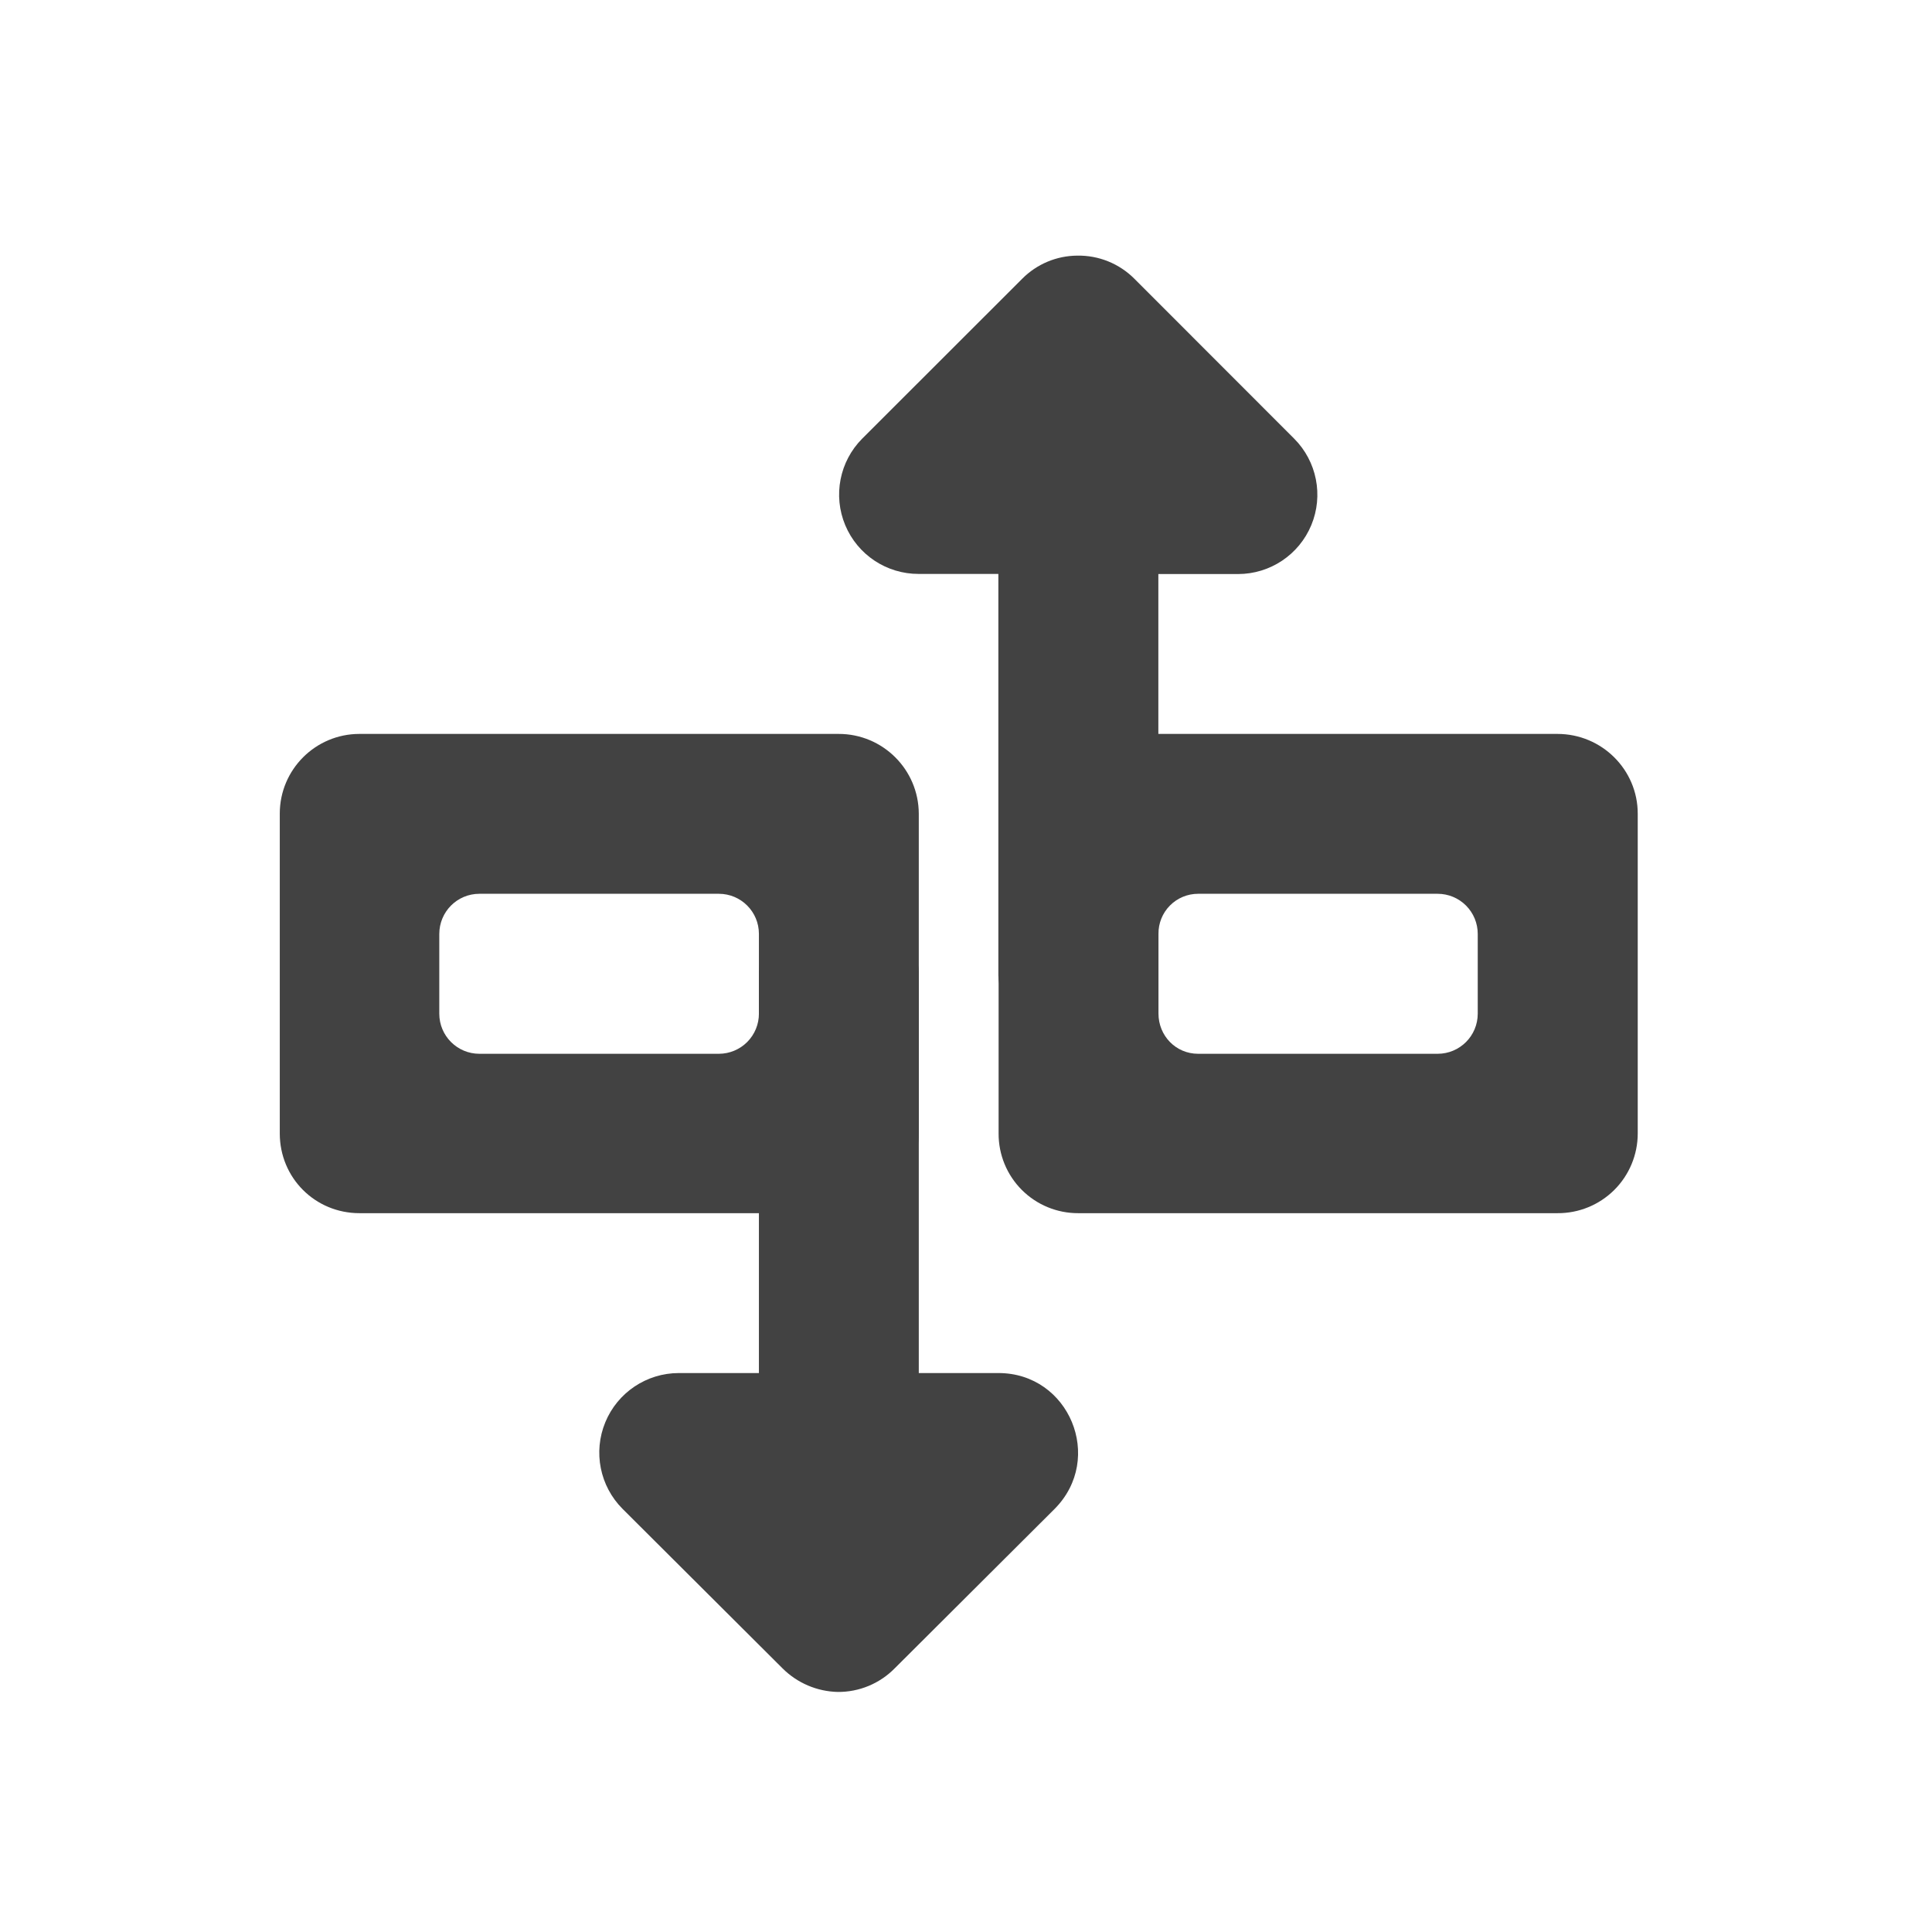
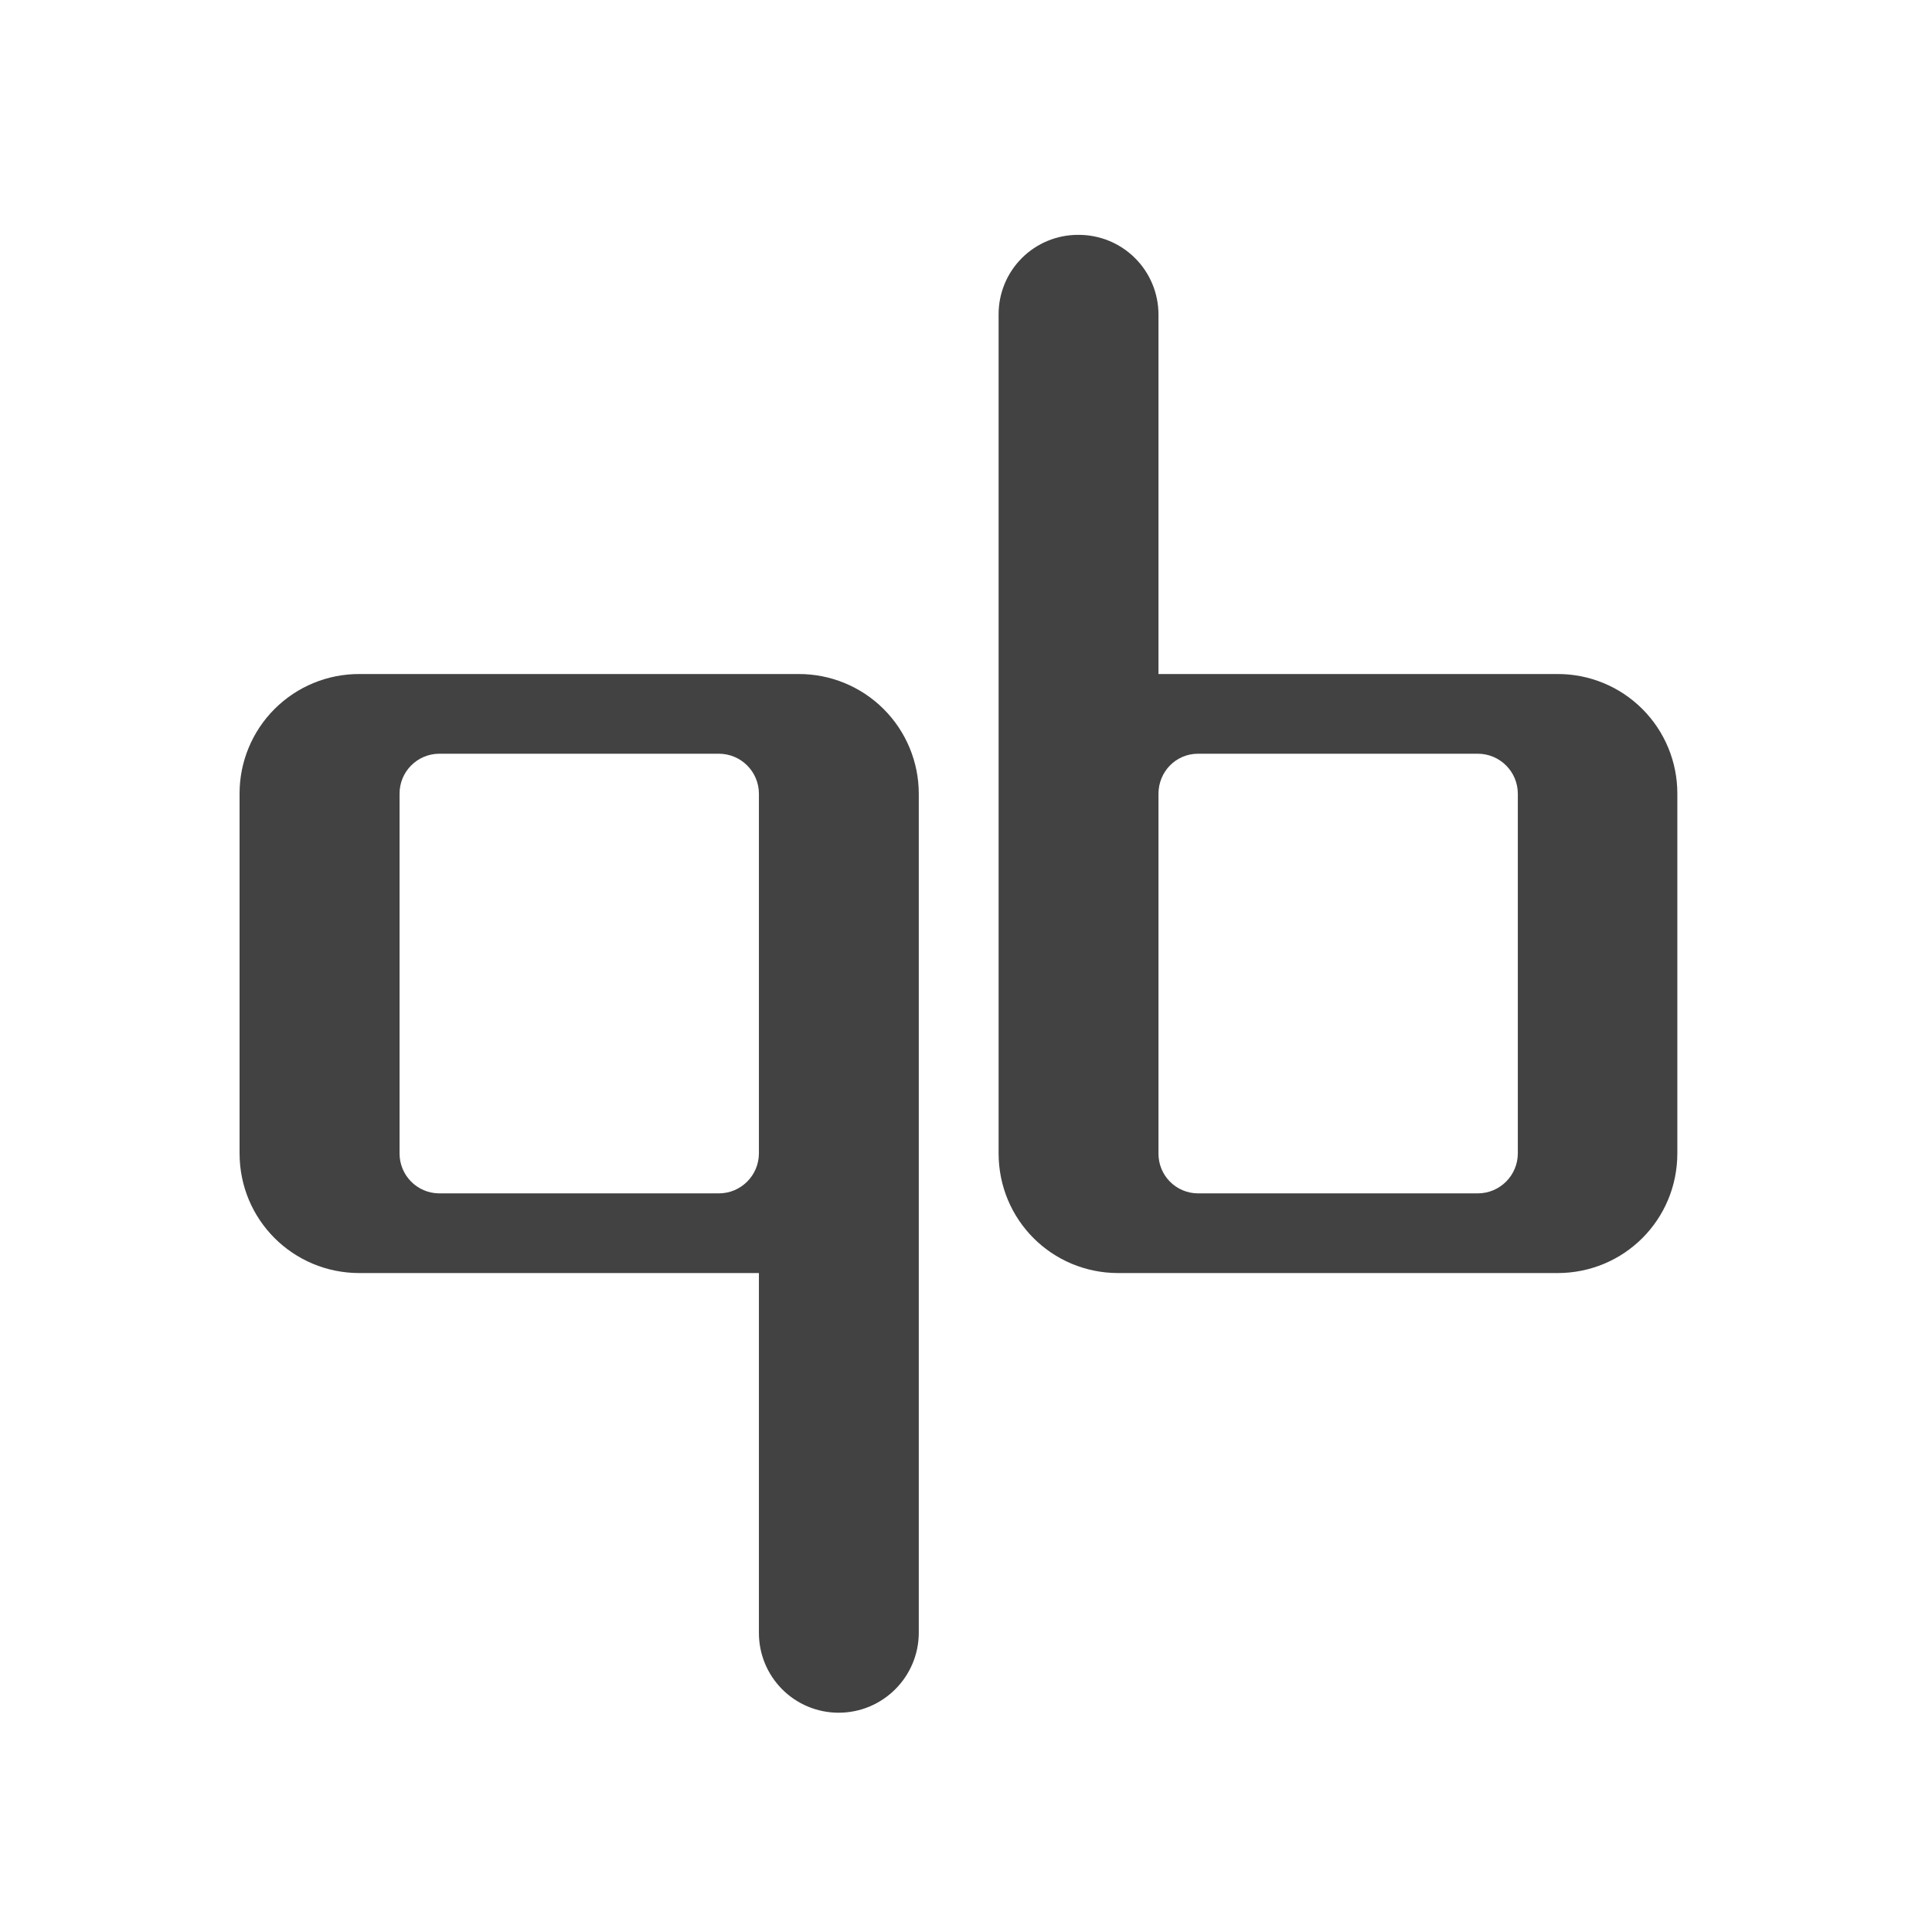
- <svg xmlns="http://www.w3.org/2000/svg" width="16pt" height="16pt" viewBox="0 0 16 16">
+ <svg xmlns="http://www.w3.org/2000/svg" width="16" height="16">
  <g fill="#424242">
-     <path d="M2.977 6.078a.66.66 0 0 0-.66.66v2.649c0 .367.292.66.66.66h3.968a.66.66 0 0 0 .664-.66V6.738a.663.663 0 0 0-.664-.66zm.992 1.324h1.984c.184 0 .332.149.332.332v.66a.332.332 0 0 1-.332.333H3.97a.332.332 0 0 1-.332-.332v-.66c0-.184.148-.333.332-.333zm0 0" />
-     <path d="M6.938 14.012a.669.669 0 0 1-.458-.196l-1.324-1.32a.659.659 0 0 1 .465-1.125h.664v-3.32a.33.33 0 0 1 .328-.332h.664c.184 0 .332.148.332.332v3.32h.66c.586 0 .88.707.465 1.125l-1.324 1.32a.655.655 0 0 1-.473.196zm0 0M8.93 10.047a.657.657 0 0 1-.66-.66V6.738a.66.66 0 0 1 .66-.66h3.968c.368 0 .665.297.665.66v2.649a.66.66 0 0 1-.665.66zm.992-1.32h1.984a.332.332 0 0 0 .332-.332v-.66a.332.332 0 0 0-.332-.333H9.922a.328.328 0 0 0-.328.332v.66c0 .184.144.333.328.333zm0 0" />
-     <path d="M8.922 2.117a.648.648 0 0 0-.457.192L7.14 3.633a.657.657 0 0 0 .468 1.12h.66v3.325c0 .18.149.328.333.328h.66a.33.33 0 0 0 .332-.328V4.754h.66a.657.657 0 0 0 .465-1.121L9.395 2.309a.652.652 0 0 0-.473-.192zm0 0" />
+     <path d="M2.977 5.582a.989.989 0 0 0-.993.992v2.977c0 .55.442.992.993.992h3.308v2.977a.66.66 0 0 0 .66.664.664.664 0 0 0 .664-.664V6.574a.992.992 0 0 0-.996-.992zm.66.66h2.316c.184 0 .332.149.332.332v2.977a.332.332 0 0 1-.332.332H3.637a.33.33 0 0 1-.328-.332V6.574a.33.33 0 0 1 .328-.332zm0 0M12.898 10.543c.551 0 .993-.441.993-.992V6.574a.989.989 0 0 0-.993-.992H9.594V2.605a.66.66 0 0 0-.664-.66.657.657 0 0 0-.66.66v6.946c0 .55.44.992.992.992zm-.66-.66H9.922a.328.328 0 0 1-.328-.332V6.574c0-.183.144-.332.328-.332h2.316c.184 0 .332.149.332.332v2.977a.332.332 0 0 1-.332.332zm0 0" />
  </g>
</svg>
